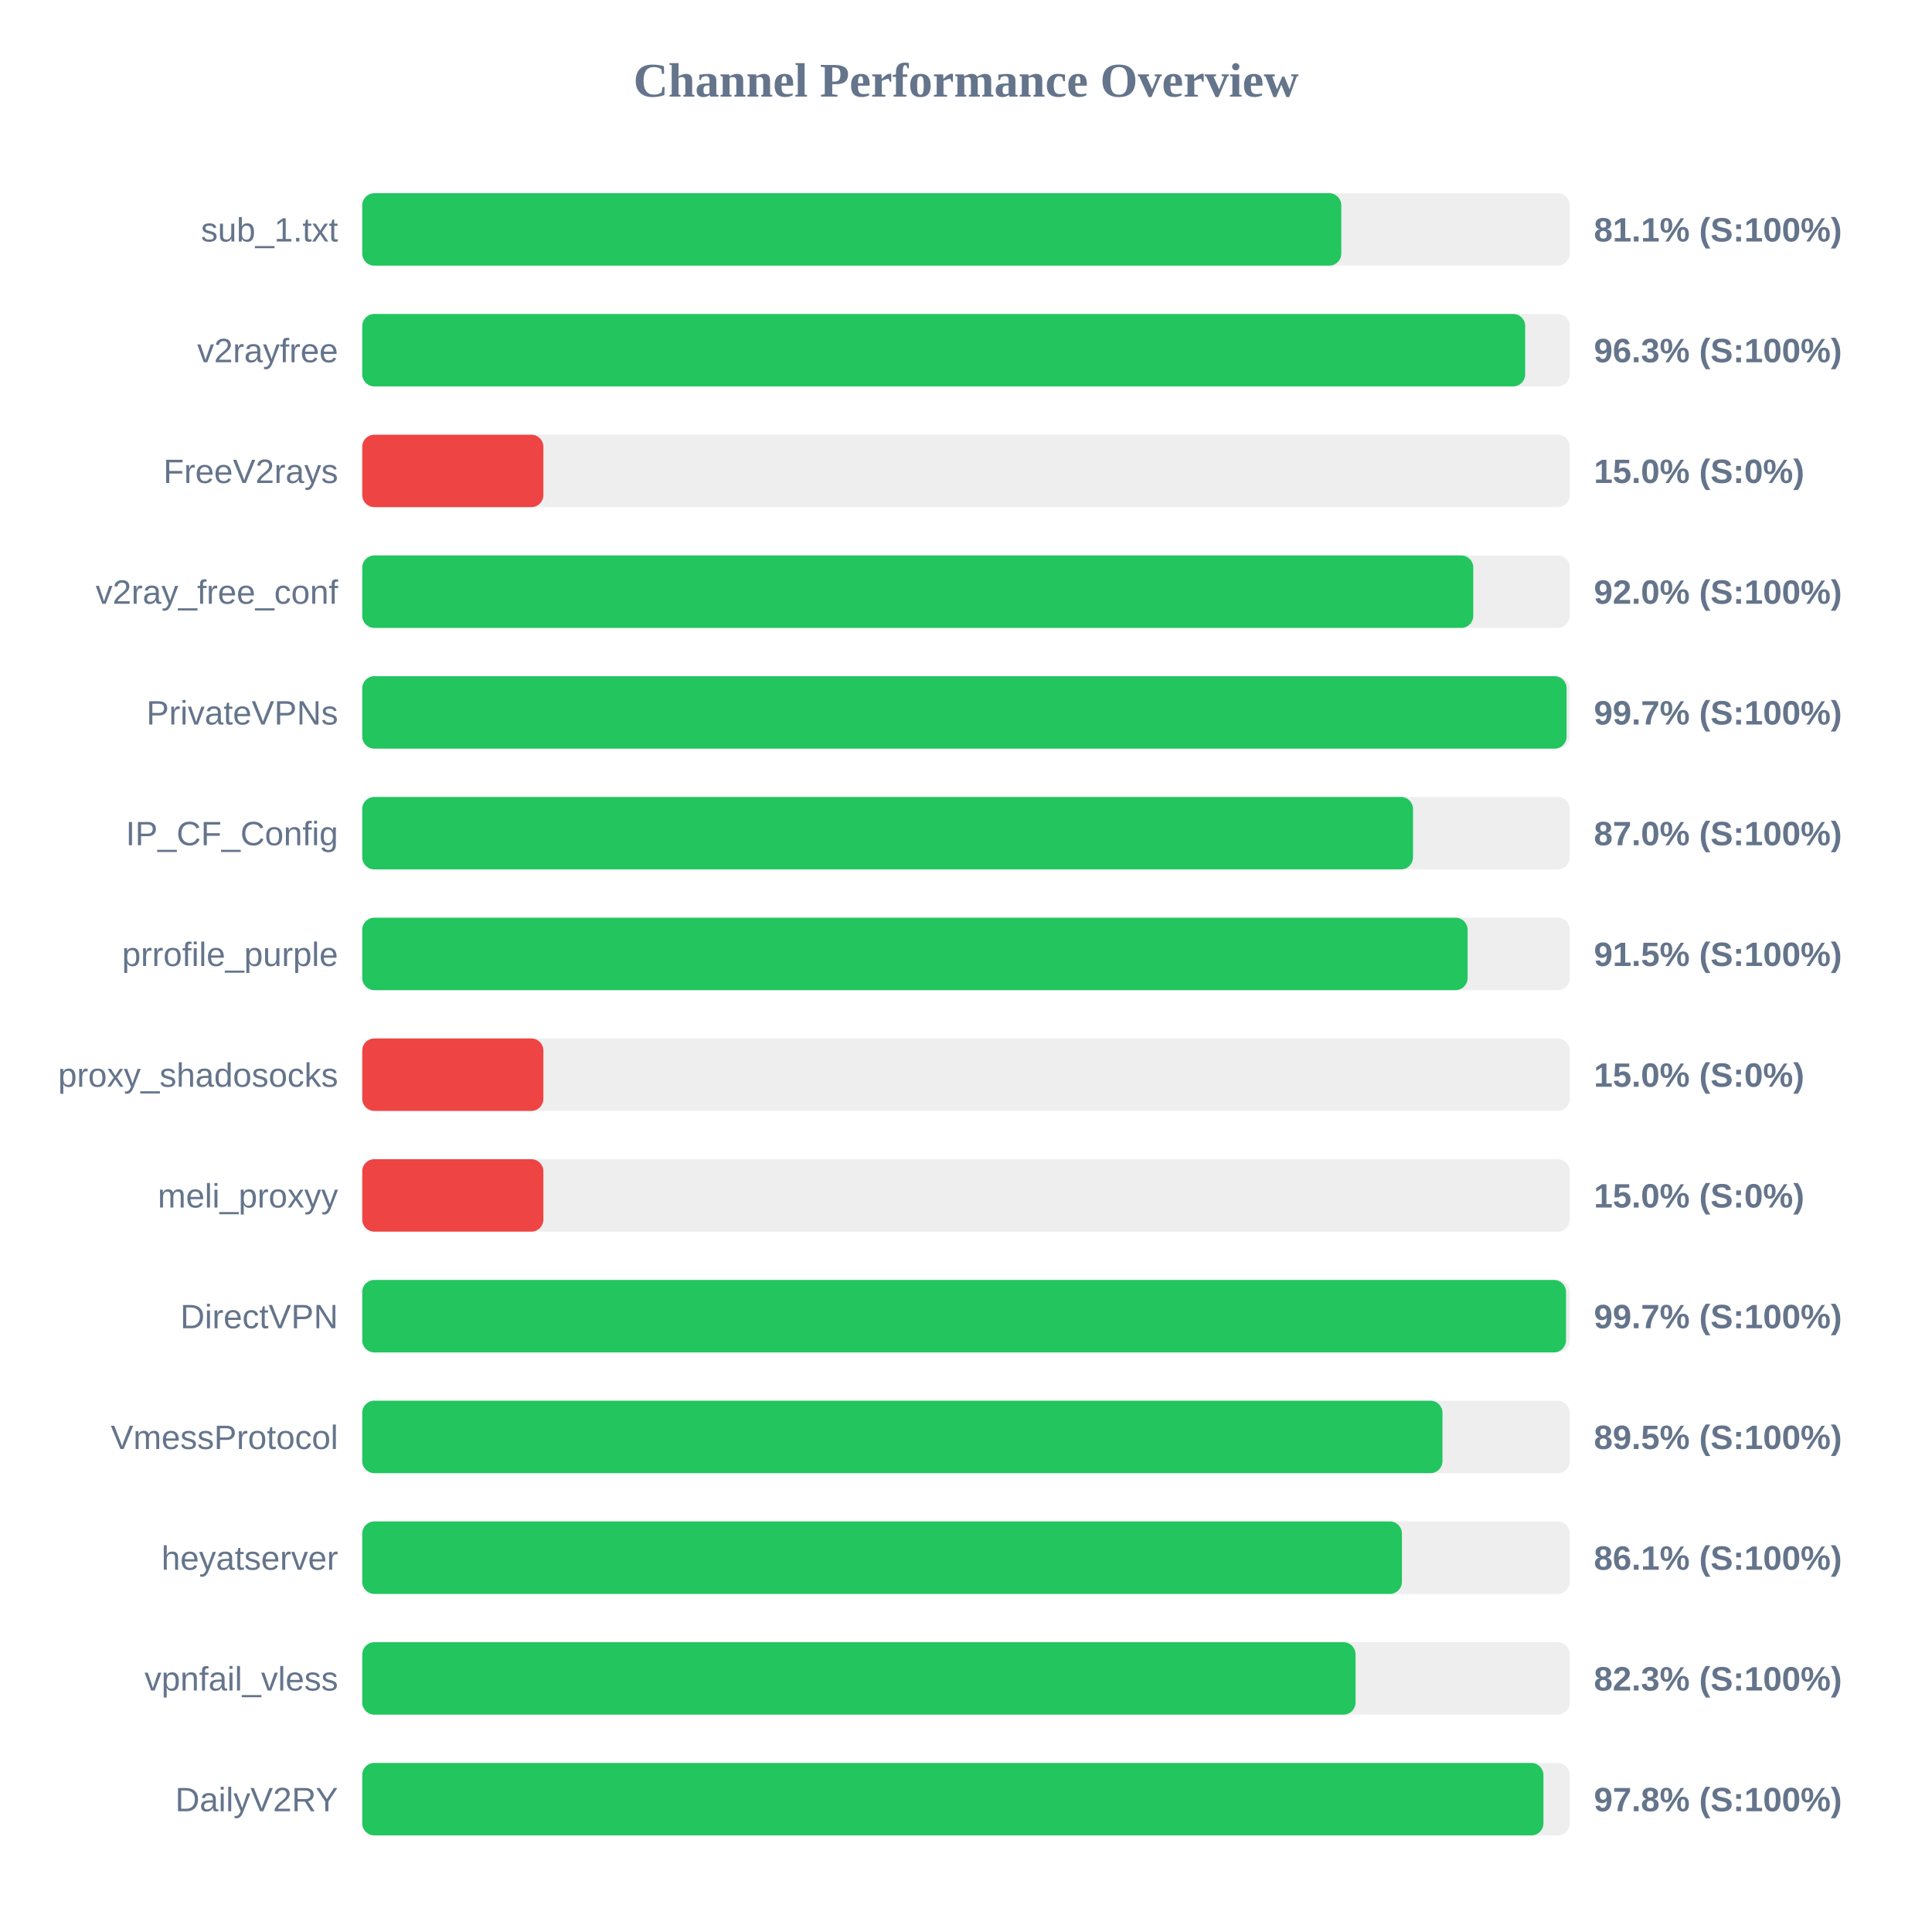
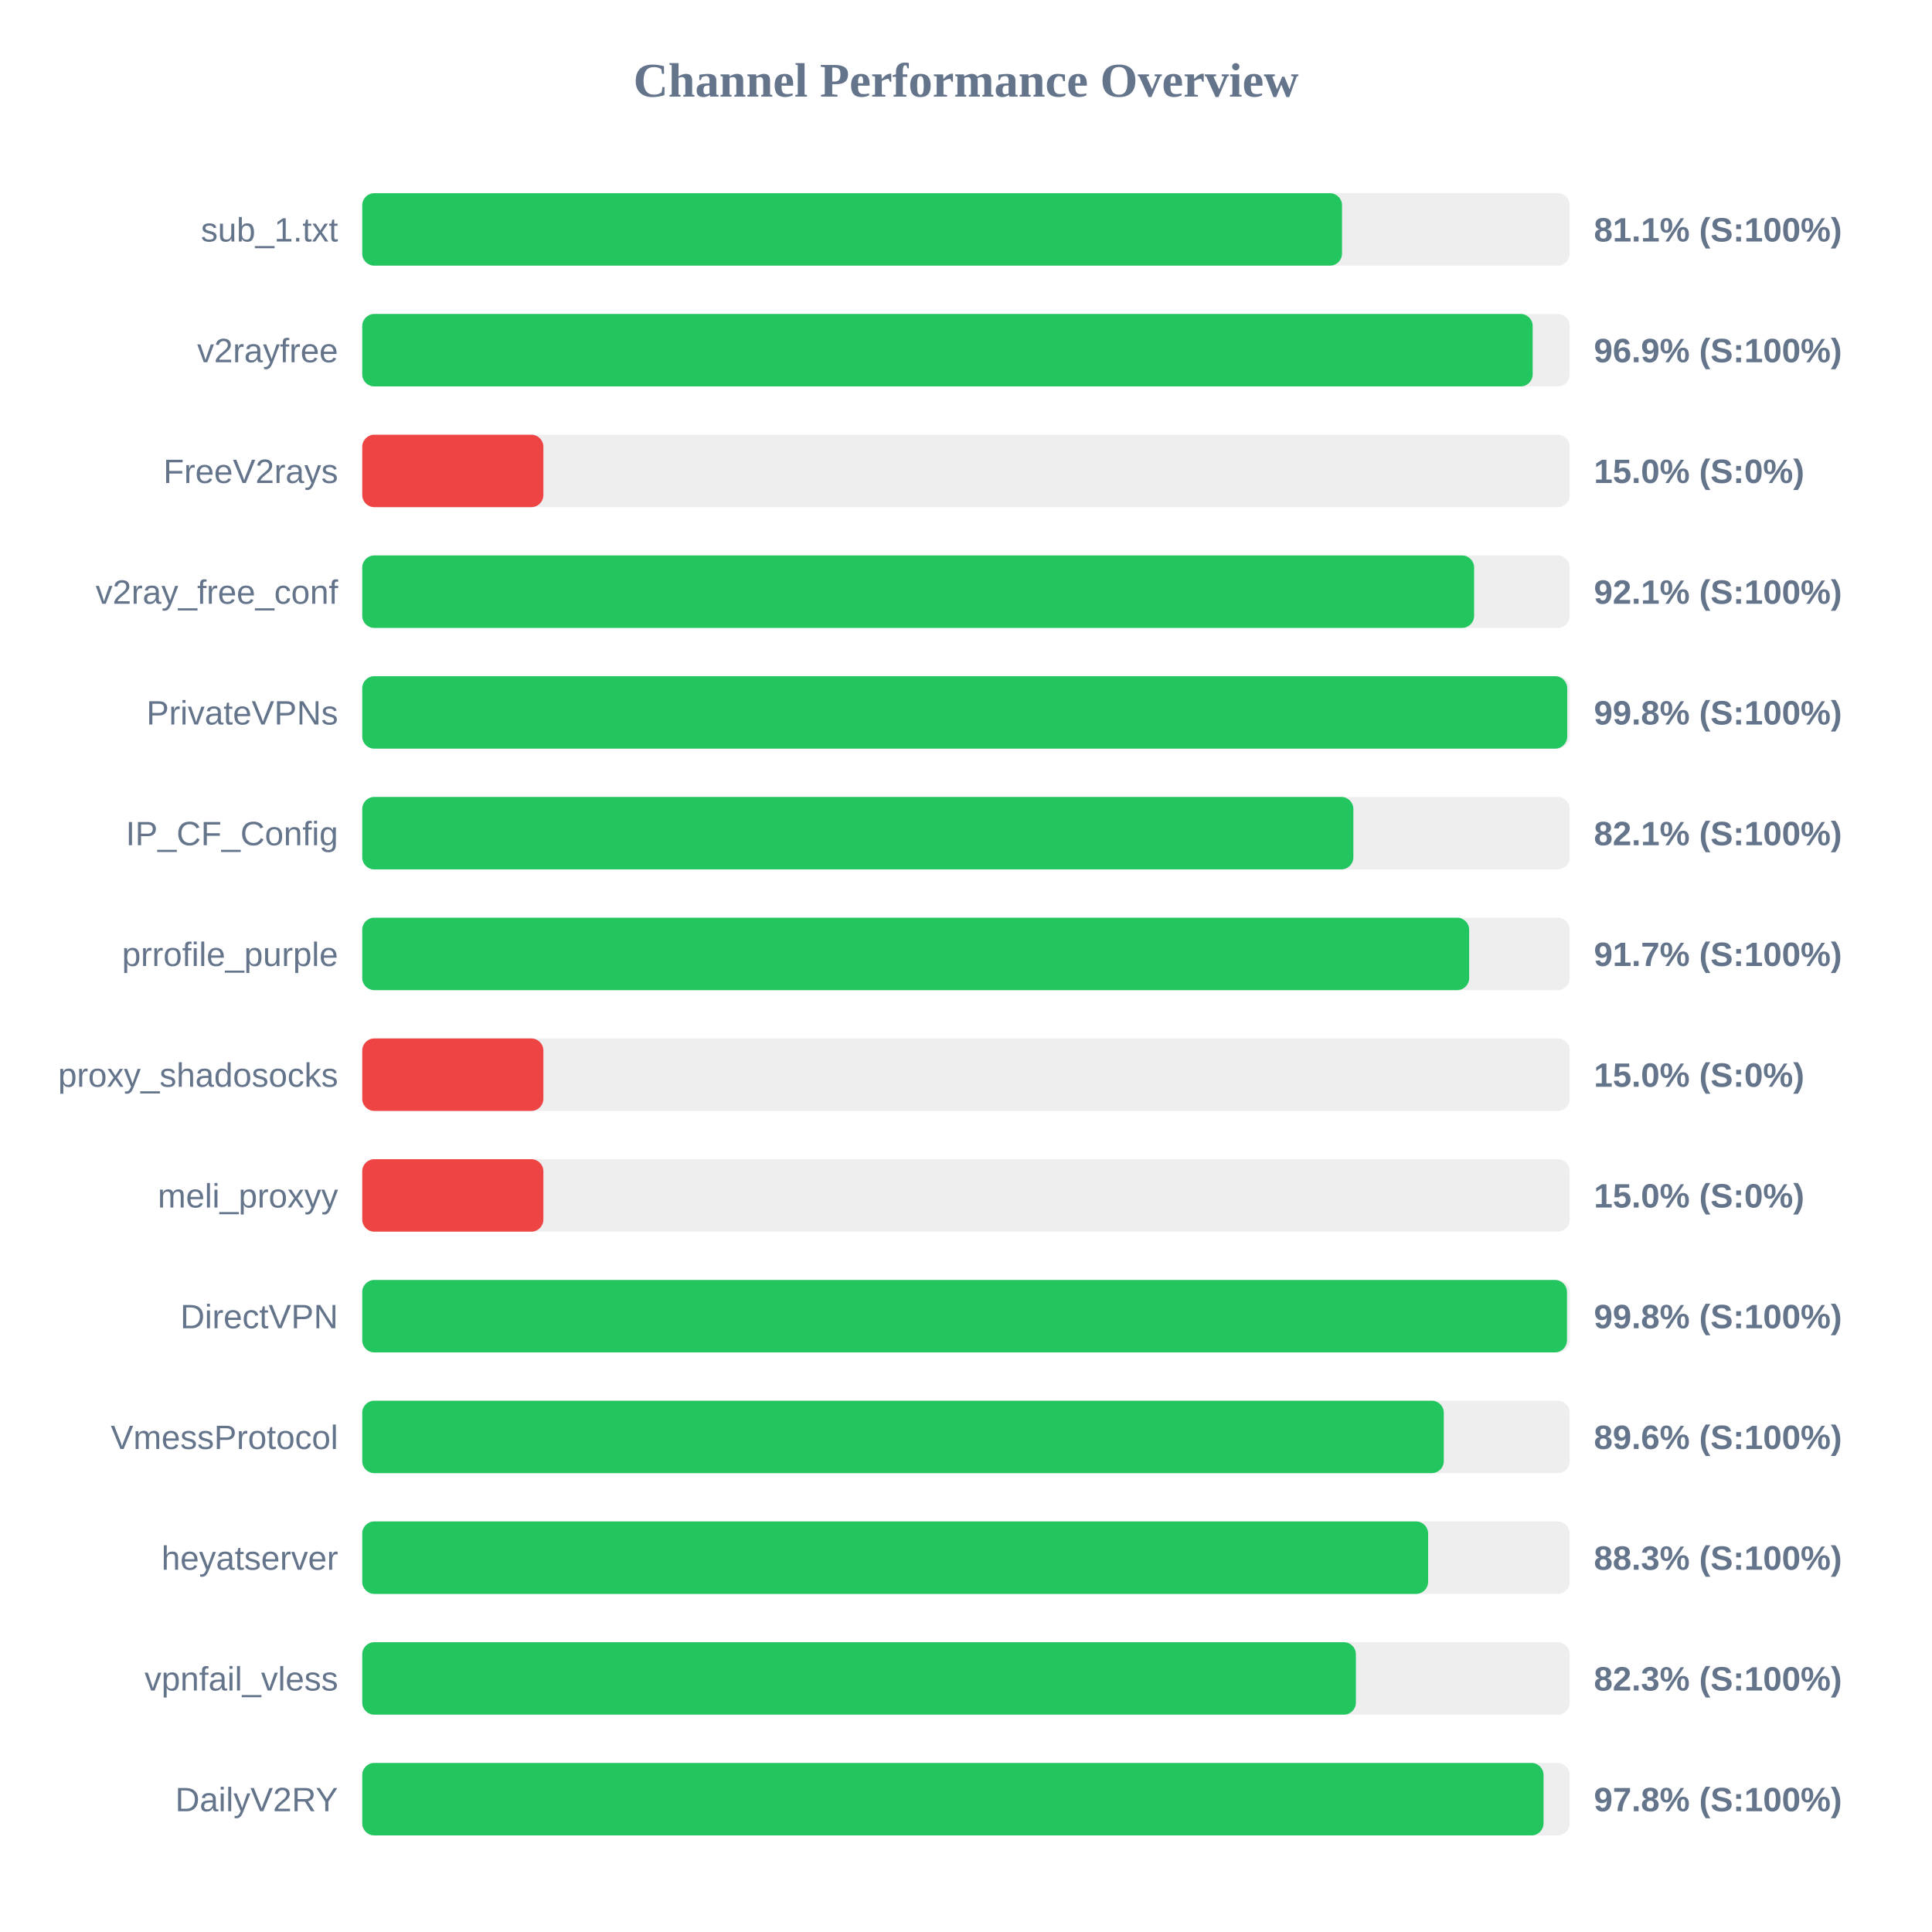
<svg xmlns="http://www.w3.org/2000/svg" width="800" height="800" version="1.1">
  <style>
        .row { font: 14px Arial; fill: #64748b; }
        .score { font: bold 14px Arial; fill: #64748b; }
    </style>
  <text x="400" y="40" text-anchor="middle" font-size="20px" font-weight="bold" fill="#64748b">Channel Performance Overview</text>
  <rect x="150" y="80" width="500" height="30" fill="#eee" rx="5" />
-   <rect x="150" y="80" width="405.4" height="30" fill="#22c55e" rx="5" />
+   <rect x="150" y="80" width="405.7" height="30" fill="#22c55e" rx="5" />
  <text x="140" y="100" text-anchor="end" class="row">sub_1.txt</text>
  <text x="660" y="100" text-anchor="start" class="score">81.1% (S:100%)</text>
  <rect x="150" y="130" width="500" height="30" fill="#eee" rx="5" />
-   <rect x="150" y="130" width="481.55" height="30" fill="#22c55e" rx="5" />
+   <rect x="150" y="130" width="484.65" height="30" fill="#22c55e" rx="5" />
  <text x="140" y="150" text-anchor="end" class="row">v2rayfree</text>
-   <text x="660" y="150" text-anchor="start" class="score">96.3% (S:100%)</text>
+   <text x="660" y="150" text-anchor="start" class="score">96.9% (S:100%)</text>
  <rect x="150" y="180" width="500" height="30" fill="#eee" rx="5" />
  <rect x="150" y="180" width="75.0" height="30" fill="#ef4444" rx="5" />
  <text x="140" y="200" text-anchor="end" class="row">FreeV2rays</text>
  <text x="660" y="200" text-anchor="start" class="score">15.0% (S:0%)</text>
  <rect x="150" y="230" width="500" height="30" fill="#eee" rx="5" />
-   <rect x="150" y="230" width="460.05" height="30" fill="#22c55e" rx="5" />
+   <rect x="150" y="230" width="460.4" height="30" fill="#22c55e" rx="5" />
  <text x="140" y="250" text-anchor="end" class="row">v2ray_free_conf</text>
-   <text x="660" y="250" text-anchor="start" class="score">92.0% (S:100%)</text>
+   <text x="660" y="250" text-anchor="start" class="score">92.1% (S:100%)</text>
  <rect x="150" y="280" width="500" height="30" fill="#eee" rx="5" />
-   <rect x="150" y="280" width="498.7" height="30" fill="#22c55e" rx="5" />
+   <rect x="150" y="280" width="498.95" height="30" fill="#22c55e" rx="5" />
  <text x="140" y="300" text-anchor="end" class="row">PrivateVPNs</text>
-   <text x="660" y="300" text-anchor="start" class="score">99.7% (S:100%)</text>
+   <text x="660" y="300" text-anchor="start" class="score">99.8% (S:100%)</text>
  <rect x="150" y="330" width="500" height="30" fill="#eee" rx="5" />
-   <rect x="150" y="330" width="435.1" height="30" fill="#22c55e" rx="5" />
+   <rect x="150" y="330" width="410.4" height="30" fill="#22c55e" rx="5" />
  <text x="140" y="350" text-anchor="end" class="row">IP_CF_Config</text>
-   <text x="660" y="350" text-anchor="start" class="score">87.0% (S:100%)</text>
+   <text x="660" y="350" text-anchor="start" class="score">82.1% (S:100%)</text>
  <rect x="150" y="380" width="500" height="30" fill="#eee" rx="5" />
-   <rect x="150" y="380" width="457.7" height="30" fill="#22c55e" rx="5" />
+   <rect x="150" y="380" width="458.35" height="30" fill="#22c55e" rx="5" />
  <text x="140" y="400" text-anchor="end" class="row">prrofile_purple</text>
-   <text x="660" y="400" text-anchor="start" class="score">91.5% (S:100%)</text>
+   <text x="660" y="400" text-anchor="start" class="score">91.7% (S:100%)</text>
  <rect x="150" y="430" width="500" height="30" fill="#eee" rx="5" />
  <rect x="150" y="430" width="75.0" height="30" fill="#ef4444" rx="5" />
  <text x="140" y="450" text-anchor="end" class="row">proxy_shadosocks</text>
  <text x="660" y="450" text-anchor="start" class="score">15.0% (S:0%)</text>
  <rect x="150" y="480" width="500" height="30" fill="#eee" rx="5" />
  <rect x="150" y="480" width="75.0" height="30" fill="#ef4444" rx="5" />
  <text x="140" y="500" text-anchor="end" class="row">meli_proxyy</text>
  <text x="660" y="500" text-anchor="start" class="score">15.0% (S:0%)</text>
  <rect x="150" y="530" width="500" height="30" fill="#eee" rx="5" />
-   <rect x="150" y="530" width="498.45" height="30" fill="#22c55e" rx="5" />
+   <rect x="150" y="530" width="498.85" height="30" fill="#22c55e" rx="5" />
  <text x="140" y="550" text-anchor="end" class="row">DirectVPN</text>
-   <text x="660" y="550" text-anchor="start" class="score">99.7% (S:100%)</text>
+   <text x="660" y="550" text-anchor="start" class="score">99.8% (S:100%)</text>
  <rect x="150" y="580" width="500" height="30" fill="#eee" rx="5" />
-   <rect x="150" y="580" width="447.3" height="30" fill="#22c55e" rx="5" />
+   <rect x="150" y="580" width="447.85" height="30" fill="#22c55e" rx="5" />
  <text x="140" y="600" text-anchor="end" class="row">VmessProtocol</text>
-   <text x="660" y="600" text-anchor="start" class="score">89.5% (S:100%)</text>
+   <text x="660" y="600" text-anchor="start" class="score">89.6% (S:100%)</text>
  <rect x="150" y="630" width="500" height="30" fill="#eee" rx="5" />
-   <rect x="150" y="630" width="430.5" height="30" fill="#22c55e" rx="5" />
+   <rect x="150" y="630" width="441.35" height="30" fill="#22c55e" rx="5" />
  <text x="140" y="650" text-anchor="end" class="row">heyatserver</text>
-   <text x="660" y="650" text-anchor="start" class="score">86.1% (S:100%)</text>
+   <text x="660" y="650" text-anchor="start" class="score">88.3% (S:100%)</text>
  <rect x="150" y="680" width="500" height="30" fill="#eee" rx="5" />
-   <rect x="150" y="680" width="411.3" height="30" fill="#22c55e" rx="5" />
+   <rect x="150" y="680" width="411.45" height="30" fill="#22c55e" rx="5" />
  <text x="140" y="700" text-anchor="end" class="row">vpnfail_vless</text>
  <text x="660" y="700" text-anchor="start" class="score">82.3% (S:100%)</text>
  <rect x="150" y="730" width="500" height="30" fill="#eee" rx="5" />
-   <rect x="150" y="730" width="489.1" height="30" fill="#22c55e" rx="5" />
+   <rect x="150" y="730" width="489.15" height="30" fill="#22c55e" rx="5" />
  <text x="140" y="750" text-anchor="end" class="row">DailyV2RY</text>
  <text x="660" y="750" text-anchor="start" class="score">97.8% (S:100%)</text>
</svg>
